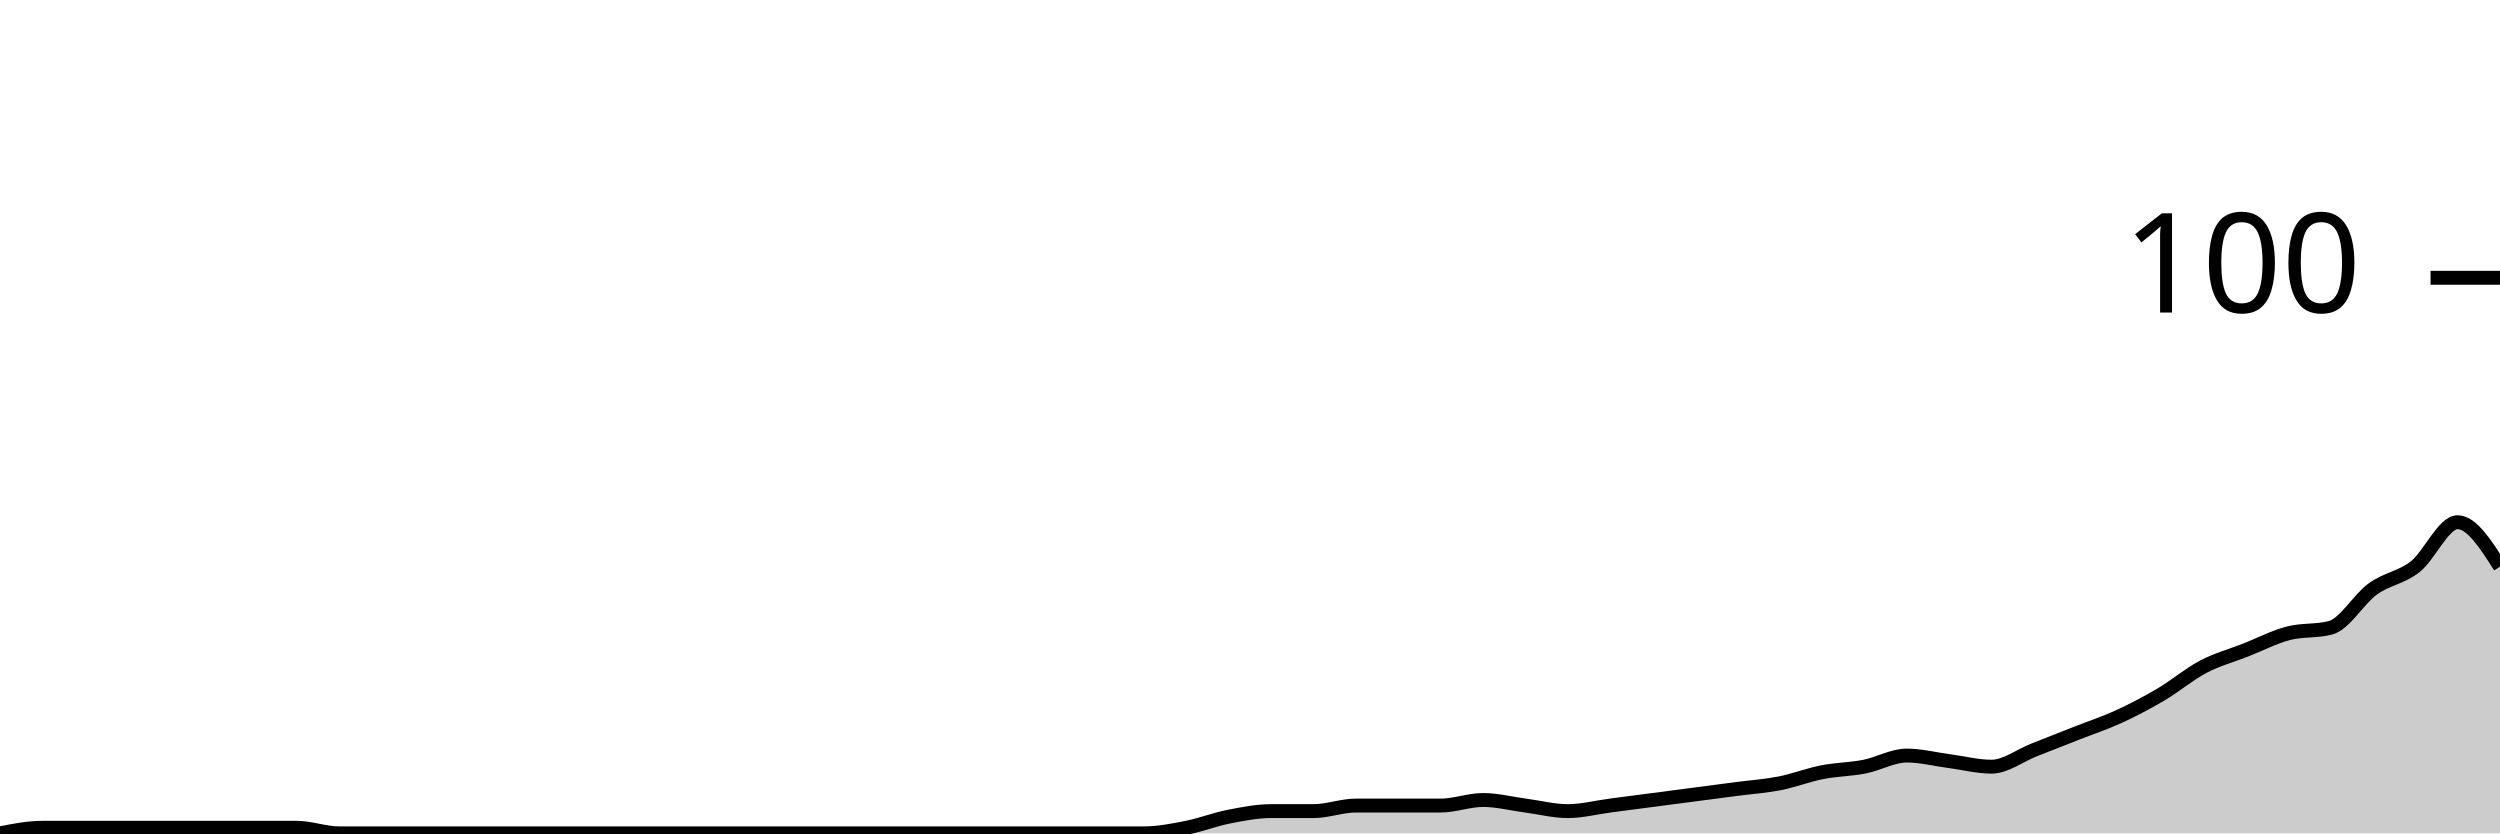
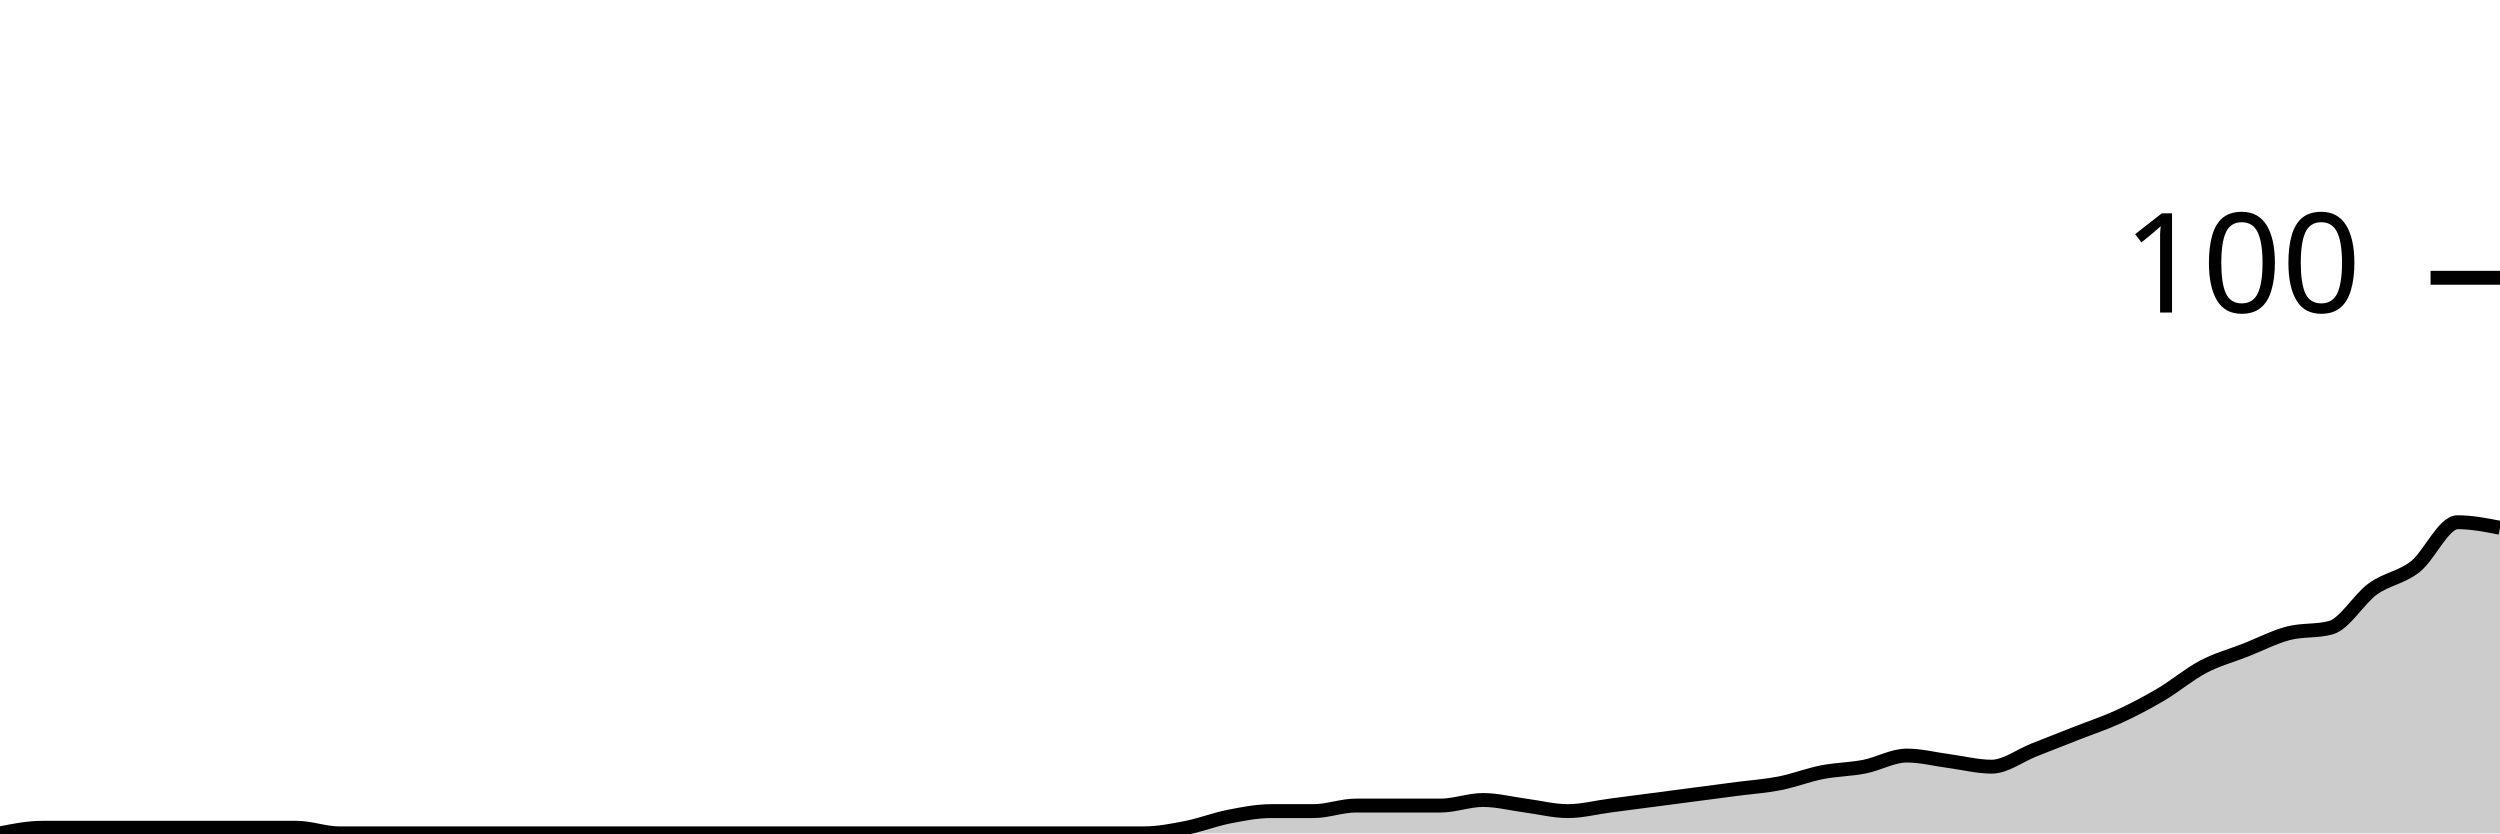
<svg xmlns="http://www.w3.org/2000/svg" viewBox="0 0 180 60">
  <g transform="translate(0,20)">
-     <path class="area" fill="rgba(0, 0, 0, 0.2)" d="M0,40C1.017,39.8,2.034,39.6,3.051,39.6C4.068,39.6,5.085,39.6,6.102,39.6C7.119,39.6,8.136,39.6,9.153,39.6C10.169,39.6,11.186,39.6,12.203,39.6C13.22,39.6,14.237,39.6,15.254,39.6C16.271,39.6,17.288,39.6,18.305,39.6C19.322,39.6,20.339,39.6,21.356,39.6C22.373,39.6,23.39,40,24.407,40C25.424,40,26.441,40,27.458,40C28.475,40,29.492,40,30.508,40C31.525,40,32.542,40,33.559,40C34.576,40,35.593,40,36.61,40C37.627,40,38.644,40,39.661,40C40.678,40,41.695,40,42.712,40C43.729,40,44.746,40,45.763,40C46.78,40,47.797,40,48.814,40C49.831,40,50.847,40,51.864,40C52.881,40,53.898,40,54.915,40C55.932,40,56.949,40,57.966,40C58.983,40,60,40,61.017,40C62.034,40,63.051,40,64.068,40C65.085,40,66.102,40,67.119,40C68.136,40,69.153,40,70.169,40C71.186,40,72.203,40,73.22,40C74.237,40,75.254,40,76.271,40C77.288,40,78.305,40,79.322,40C80.339,40,81.356,40,82.373,40C83.39,40,84.407,39.8,85.424,39.6C86.441,39.4,87.458,39,88.475,38.8C89.492,38.6,90.508,38.4,91.525,38.4C92.542,38.4,93.559,38.4,94.576,38.4C95.593,38.4,96.61,38,97.627,38C98.644,38,99.661,38,100.678,38C101.695,38,102.712,38,103.729,38C104.746,38,105.763,37.6,106.78,37.6C107.797,37.6,108.814,37.867,109.831,38C110.847,38.133,111.864,38.4,112.881,38.4C113.898,38.4,114.915,38.133,115.932,38C116.949,37.867,117.966,37.733,118.983,37.6C120,37.467,121.017,37.333,122.034,37.2C123.051,37.067,124.068,36.933,125.085,36.8C126.102,36.667,127.119,36.6,128.136,36.4C129.153,36.2,130.169,35.8,131.186,35.6C132.203,35.4,133.22,35.4,134.237,35.2C135.254,35,136.271,34.4,137.288,34.4C138.305,34.4,139.322,34.667,140.339,34.8C141.356,34.933,142.373,35.2,143.39,35.2C144.407,35.2,145.424,34.4,146.441,34C147.458,33.6,148.475,33.2,149.492,32.8C150.508,32.4,151.525,32.067,152.542,31.6C153.559,31.133,154.576,30.6,155.593,30C156.61,29.4,157.627,28.533,158.644,28C159.661,27.467,160.678,27.2,161.695,26.8C162.712,26.4,163.729,25.867,164.746,25.6C165.763,25.333,166.78,25.467,167.797,25.2C168.814,24.933,169.831,23.133,170.847,22.4C171.864,21.667,172.881,21.6,173.898,20.8C174.915,20,175.932,17.6,176.949,17.6C177.966,17.6,178.983,19.2,180,20.8L180,40C178.983,40,177.966,40,176.949,40C175.932,40,174.915,40,173.898,40C172.881,40,171.864,40,170.847,40C169.831,40,168.814,40,167.797,40C166.78,40,165.763,40,164.746,40C163.729,40,162.712,40,161.695,40C160.678,40,159.661,40,158.644,40C157.627,40,156.61,40,155.593,40C154.576,40,153.559,40,152.542,40C151.525,40,150.508,40,149.492,40C148.475,40,147.458,40,146.441,40C145.424,40,144.407,40,143.39,40C142.373,40,141.356,40,140.339,40C139.322,40,138.305,40,137.288,40C136.271,40,135.254,40,134.237,40C133.22,40,132.203,40,131.186,40C130.169,40,129.153,40,128.136,40C127.119,40,126.102,40,125.085,40C124.068,40,123.051,40,122.034,40C121.017,40,120,40,118.983,40C117.966,40,116.949,40,115.932,40C114.915,40,113.898,40,112.881,40C111.864,40,110.847,40,109.831,40C108.814,40,107.797,40,106.78,40C105.763,40,104.746,40,103.729,40C102.712,40,101.695,40,100.678,40C99.661,40,98.644,40,97.627,40C96.61,40,95.593,40,94.576,40C93.559,40,92.542,40,91.525,40C90.508,40,89.492,40,88.475,40C87.458,40,86.441,40,85.424,40C84.407,40,83.39,40,82.373,40C81.356,40,80.339,40,79.322,40C78.305,40,77.288,40,76.271,40C75.254,40,74.237,40,73.22,40C72.203,40,71.186,40,70.169,40C69.153,40,68.136,40,67.119,40C66.102,40,65.085,40,64.068,40C63.051,40,62.034,40,61.017,40C60,40,58.983,40,57.966,40C56.949,40,55.932,40,54.915,40C53.898,40,52.881,40,51.864,40C50.847,40,49.831,40,48.814,40C47.797,40,46.78,40,45.763,40C44.746,40,43.729,40,42.712,40C41.695,40,40.678,40,39.661,40C38.644,40,37.627,40,36.61,40C35.593,40,34.576,40,33.559,40C32.542,40,31.525,40,30.508,40C29.492,40,28.475,40,27.458,40C26.441,40,25.424,40,24.407,40C23.39,40,22.373,40,21.356,40C20.339,40,19.322,40,18.305,40C17.288,40,16.271,40,15.254,40C14.237,40,13.22,40,12.203,40C11.186,40,10.169,40,9.153,40C8.136,40,7.119,40,6.102,40C5.085,40,4.068,40,3.051,40C2.034,40,1.017,40,0,40Z" />
-     <path class="line" stroke="black" fill="none" d="M0,40C1.017,39.8,2.034,39.6,3.051,39.6C4.068,39.6,5.085,39.6,6.102,39.6C7.119,39.6,8.136,39.6,9.153,39.6C10.169,39.6,11.186,39.6,12.203,39.6C13.22,39.6,14.237,39.6,15.254,39.6C16.271,39.6,17.288,39.6,18.305,39.6C19.322,39.6,20.339,39.6,21.356,39.6C22.373,39.6,23.39,40,24.407,40C25.424,40,26.441,40,27.458,40C28.475,40,29.492,40,30.508,40C31.525,40,32.542,40,33.559,40C34.576,40,35.593,40,36.61,40C37.627,40,38.644,40,39.661,40C40.678,40,41.695,40,42.712,40C43.729,40,44.746,40,45.763,40C46.78,40,47.797,40,48.814,40C49.831,40,50.847,40,51.864,40C52.881,40,53.898,40,54.915,40C55.932,40,56.949,40,57.966,40C58.983,40,60,40,61.017,40C62.034,40,63.051,40,64.068,40C65.085,40,66.102,40,67.119,40C68.136,40,69.153,40,70.169,40C71.186,40,72.203,40,73.22,40C74.237,40,75.254,40,76.271,40C77.288,40,78.305,40,79.322,40C80.339,40,81.356,40,82.373,40C83.39,40,84.407,39.8,85.424,39.6C86.441,39.4,87.458,39,88.475,38.8C89.492,38.6,90.508,38.4,91.525,38.4C92.542,38.4,93.559,38.4,94.576,38.4C95.593,38.4,96.61,38,97.627,38C98.644,38,99.661,38,100.678,38C101.695,38,102.712,38,103.729,38C104.746,38,105.763,37.6,106.78,37.6C107.797,37.6,108.814,37.867,109.831,38C110.847,38.133,111.864,38.4,112.881,38.4C113.898,38.4,114.915,38.133,115.932,38C116.949,37.867,117.966,37.733,118.983,37.6C120,37.467,121.017,37.333,122.034,37.2C123.051,37.067,124.068,36.933,125.085,36.8C126.102,36.667,127.119,36.6,128.136,36.4C129.153,36.2,130.169,35.8,131.186,35.6C132.203,35.4,133.22,35.4,134.237,35.2C135.254,35,136.271,34.4,137.288,34.4C138.305,34.4,139.322,34.667,140.339,34.8C141.356,34.933,142.373,35.2,143.39,35.2C144.407,35.2,145.424,34.4,146.441,34C147.458,33.6,148.475,33.2,149.492,32.8C150.508,32.4,151.525,32.067,152.542,31.6C153.559,31.133,154.576,30.6,155.593,30C156.61,29.4,157.627,28.533,158.644,28C159.661,27.467,160.678,27.2,161.695,26.8C162.712,26.4,163.729,25.867,164.746,25.6C165.763,25.333,166.78,25.467,167.797,25.2C168.814,24.933,169.831,23.133,170.847,22.4C171.864,21.667,172.881,21.6,173.898,20.8C174.915,20,175.932,17.6,176.949,17.6C177.966,17.6,178.983,19.2,180,20.8" />
+     <path class="area" fill="rgba(0, 0, 0, 0.2)" d="M0,40C1.017,39.8,2.034,39.6,3.051,39.6C4.068,39.6,5.085,39.6,6.102,39.6C7.119,39.6,8.136,39.6,9.153,39.6C10.169,39.6,11.186,39.6,12.203,39.6C13.22,39.6,14.237,39.6,15.254,39.6C16.271,39.6,17.288,39.6,18.305,39.6C19.322,39.6,20.339,39.6,21.356,39.6C22.373,39.6,23.39,40,24.407,40C25.424,40,26.441,40,27.458,40C28.475,40,29.492,40,30.508,40C31.525,40,32.542,40,33.559,40C34.576,40,35.593,40,36.61,40C37.627,40,38.644,40,39.661,40C40.678,40,41.695,40,42.712,40C43.729,40,44.746,40,45.763,40C46.78,40,47.797,40,48.814,40C49.831,40,50.847,40,51.864,40C52.881,40,53.898,40,54.915,40C55.932,40,56.949,40,57.966,40C58.983,40,60,40,61.017,40C62.034,40,63.051,40,64.068,40C65.085,40,66.102,40,67.119,40C68.136,40,69.153,40,70.169,40C71.186,40,72.203,40,73.22,40C74.237,40,75.254,40,76.271,40C77.288,40,78.305,40,79.322,40C80.339,40,81.356,40,82.373,40C83.39,40,84.407,39.8,85.424,39.6C86.441,39.4,87.458,39,88.475,38.8C89.492,38.6,90.508,38.4,91.525,38.4C92.542,38.4,93.559,38.4,94.576,38.4C95.593,38.4,96.61,38,97.627,38C98.644,38,99.661,38,100.678,38C101.695,38,102.712,38,103.729,38C104.746,38,105.763,37.6,106.78,37.6C107.797,37.6,108.814,37.867,109.831,38C110.847,38.133,111.864,38.4,112.881,38.4C113.898,38.4,114.915,38.133,115.932,38C116.949,37.867,117.966,37.733,118.983,37.6C120,37.467,121.017,37.333,122.034,37.2C123.051,37.067,124.068,36.933,125.085,36.8C126.102,36.667,127.119,36.6,128.136,36.4C129.153,36.2,130.169,35.8,131.186,35.6C132.203,35.4,133.22,35.4,134.237,35.2C135.254,35,136.271,34.4,137.288,34.4C138.305,34.4,139.322,34.667,140.339,34.8C141.356,34.933,142.373,35.2,143.39,35.2C144.407,35.2,145.424,34.4,146.441,34C147.458,33.6,148.475,33.2,149.492,32.8C150.508,32.4,151.525,32.067,152.542,31.6C153.559,31.133,154.576,30.6,155.593,30C156.61,29.4,157.627,28.533,158.644,28C159.661,27.467,160.678,27.2,161.695,26.8C162.712,26.4,163.729,25.867,164.746,25.6C165.763,25.333,166.78,25.467,167.797,25.2C168.814,24.933,169.831,23.133,170.847,22.4C171.864,21.667,172.881,21.6,173.898,20.8C174.915,20,175.932,17.6,176.949,17.6C177.966,17.6,178.983,17.8,180,18L180,40C178.983,40,177.966,40,176.949,40C175.932,40,174.915,40,173.898,40C172.881,40,171.864,40,170.847,40C169.831,40,168.814,40,167.797,40C166.78,40,165.763,40,164.746,40C163.729,40,162.712,40,161.695,40C160.678,40,159.661,40,158.644,40C157.627,40,156.61,40,155.593,40C154.576,40,153.559,40,152.542,40C151.525,40,150.508,40,149.492,40C148.475,40,147.458,40,146.441,40C145.424,40,144.407,40,143.39,40C142.373,40,141.356,40,140.339,40C139.322,40,138.305,40,137.288,40C136.271,40,135.254,40,134.237,40C133.22,40,132.203,40,131.186,40C130.169,40,129.153,40,128.136,40C127.119,40,126.102,40,125.085,40C124.068,40,123.051,40,122.034,40C121.017,40,120,40,118.983,40C117.966,40,116.949,40,115.932,40C114.915,40,113.898,40,112.881,40C111.864,40,110.847,40,109.831,40C108.814,40,107.797,40,106.78,40C105.763,40,104.746,40,103.729,40C102.712,40,101.695,40,100.678,40C99.661,40,98.644,40,97.627,40C96.61,40,95.593,40,94.576,40C93.559,40,92.542,40,91.525,40C90.508,40,89.492,40,88.475,40C87.458,40,86.441,40,85.424,40C84.407,40,83.39,40,82.373,40C81.356,40,80.339,40,79.322,40C78.305,40,77.288,40,76.271,40C75.254,40,74.237,40,73.22,40C72.203,40,71.186,40,70.169,40C69.153,40,68.136,40,67.119,40C66.102,40,65.085,40,64.068,40C63.051,40,62.034,40,61.017,40C60,40,58.983,40,57.966,40C56.949,40,55.932,40,54.915,40C53.898,40,52.881,40,51.864,40C50.847,40,49.831,40,48.814,40C47.797,40,46.78,40,45.763,40C44.746,40,43.729,40,42.712,40C41.695,40,40.678,40,39.661,40C38.644,40,37.627,40,36.61,40C35.593,40,34.576,40,33.559,40C32.542,40,31.525,40,30.508,40C29.492,40,28.475,40,27.458,40C26.441,40,25.424,40,24.407,40C23.39,40,22.373,40,21.356,40C20.339,40,19.322,40,18.305,40C17.288,40,16.271,40,15.254,40C14.237,40,13.22,40,12.203,40C11.186,40,10.169,40,9.153,40C8.136,40,7.119,40,6.102,40C5.085,40,4.068,40,3.051,40C2.034,40,1.017,40,0,40Z" />
+     <path class="line" stroke="black" fill="none" d="M0,40C1.017,39.8,2.034,39.6,3.051,39.6C4.068,39.6,5.085,39.6,6.102,39.6C7.119,39.6,8.136,39.6,9.153,39.6C10.169,39.6,11.186,39.6,12.203,39.6C13.22,39.6,14.237,39.6,15.254,39.6C16.271,39.6,17.288,39.6,18.305,39.6C19.322,39.6,20.339,39.6,21.356,39.6C22.373,39.6,23.39,40,24.407,40C25.424,40,26.441,40,27.458,40C28.475,40,29.492,40,30.508,40C31.525,40,32.542,40,33.559,40C34.576,40,35.593,40,36.61,40C37.627,40,38.644,40,39.661,40C40.678,40,41.695,40,42.712,40C43.729,40,44.746,40,45.763,40C46.78,40,47.797,40,48.814,40C49.831,40,50.847,40,51.864,40C52.881,40,53.898,40,54.915,40C55.932,40,56.949,40,57.966,40C58.983,40,60,40,61.017,40C62.034,40,63.051,40,64.068,40C65.085,40,66.102,40,67.119,40C68.136,40,69.153,40,70.169,40C71.186,40,72.203,40,73.22,40C74.237,40,75.254,40,76.271,40C77.288,40,78.305,40,79.322,40C80.339,40,81.356,40,82.373,40C83.39,40,84.407,39.8,85.424,39.6C86.441,39.4,87.458,39,88.475,38.8C89.492,38.6,90.508,38.4,91.525,38.4C92.542,38.4,93.559,38.4,94.576,38.4C95.593,38.4,96.61,38,97.627,38C98.644,38,99.661,38,100.678,38C101.695,38,102.712,38,103.729,38C104.746,38,105.763,37.6,106.78,37.6C107.797,37.6,108.814,37.867,109.831,38C110.847,38.133,111.864,38.4,112.881,38.4C113.898,38.4,114.915,38.133,115.932,38C116.949,37.867,117.966,37.733,118.983,37.6C120,37.467,121.017,37.333,122.034,37.2C123.051,37.067,124.068,36.933,125.085,36.8C126.102,36.667,127.119,36.6,128.136,36.4C129.153,36.2,130.169,35.8,131.186,35.6C132.203,35.4,133.22,35.4,134.237,35.2C135.254,35,136.271,34.4,137.288,34.4C138.305,34.4,139.322,34.667,140.339,34.8C141.356,34.933,142.373,35.2,143.39,35.2C144.407,35.2,145.424,34.4,146.441,34C147.458,33.6,148.475,33.2,149.492,32.8C150.508,32.4,151.525,32.067,152.542,31.6C153.559,31.133,154.576,30.6,155.593,30C156.61,29.4,157.627,28.533,158.644,28C159.661,27.467,160.678,27.2,161.695,26.8C162.712,26.4,163.729,25.867,164.746,25.6C165.763,25.333,166.78,25.467,167.797,25.2C168.814,24.933,169.831,23.133,170.847,22.4C171.864,21.667,172.881,21.6,173.898,20.8C174.915,20,175.932,17.6,176.949,17.6C177.966,17.6,178.983,17.8,180,18" />
    <path class="axis-ceiling" stroke-width="1" stroke="black" fill="none" d="M175,0L180,0" />
    <text class="axis-ceiling-label" font-family="sans-serif" text-anchor="end" font-size="10px" x="170" y="2.5">100</text>
  </g>
</svg>
